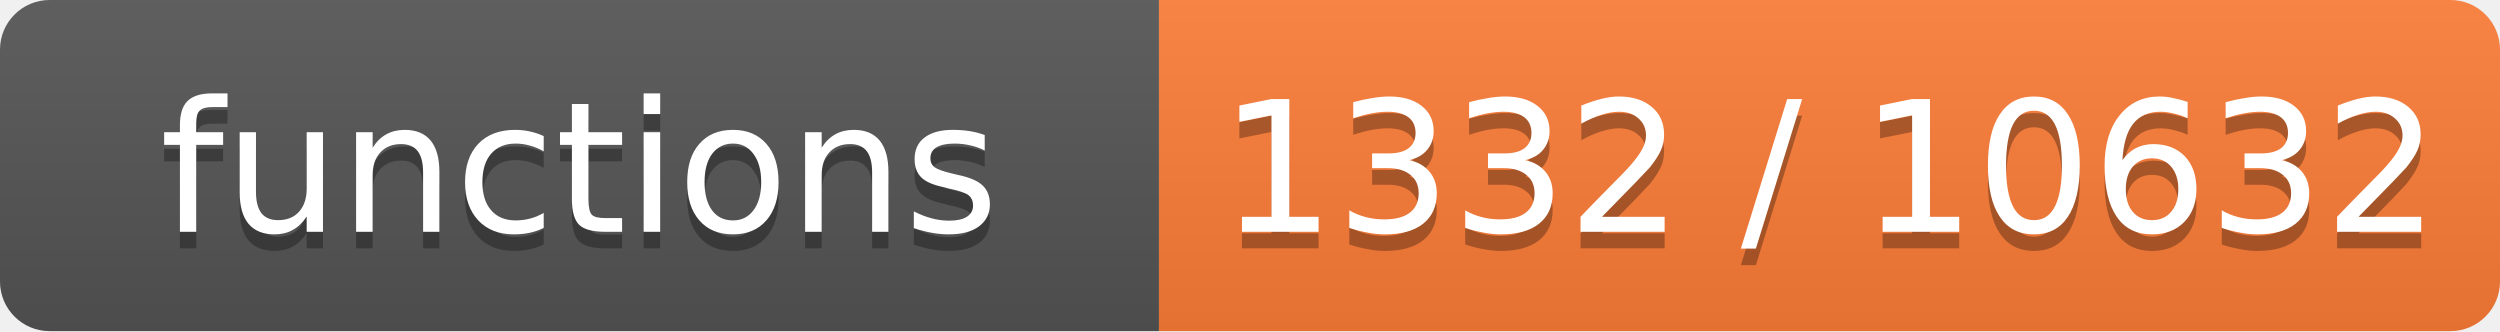
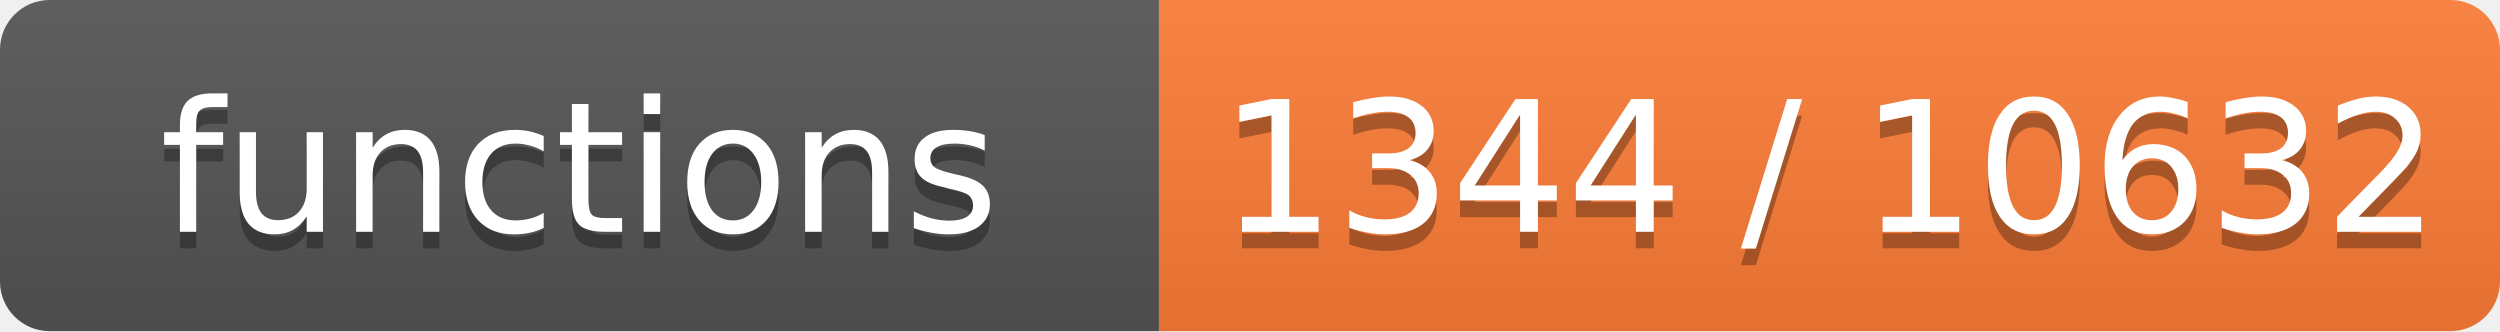
- <svg xmlns="http://www.w3.org/2000/svg" width="151" height="20" role="img" aria-label="functions: 1332 / 10632">
+ <svg xmlns="http://www.w3.org/2000/svg" width="151" height="20" role="img" aria-label="functions: 1344 / 10632">
  <linearGradient id="s" x2="0" y2="100%">
    <stop offset="0" stop-color="#bbb" stop-opacity=".1" />
    <stop offset="1" stop-opacity=".1" />
  </linearGradient>
  <clipPath id="r">
    <rect width="151" height="20" rx="3" fill="#fff" />
  </clipPath>
  <g clip-path="url(#r)">
    <rect width="70" height="20" fill="#555" />
    <rect x="70" width="81" height="20" fill="#fe7d37" />
    <rect width="151" height="20" fill="url(#s)" />
  </g>
  <g fill="#fff" text-anchor="middle" font-family="Verdana,Geneva,DejaVu Sans,sans-serif" font-size="11">
    <text x="35.0" y="15" fill="#010101" fill-opacity=".3">functions</text>
    <text x="35.0" y="14">functions</text>
-     <text x="110.5" y="15" fill="#010101" fill-opacity=".3">1332 / 10632</text>
-     <text x="110.5" y="14">1332 / 10632</text>
+     <text x="110.5" y="15" fill="#010101" fill-opacity=".3">1344 / 10632</text>
+     <text x="110.5" y="14">1344 / 10632</text>
  </g>
</svg>
